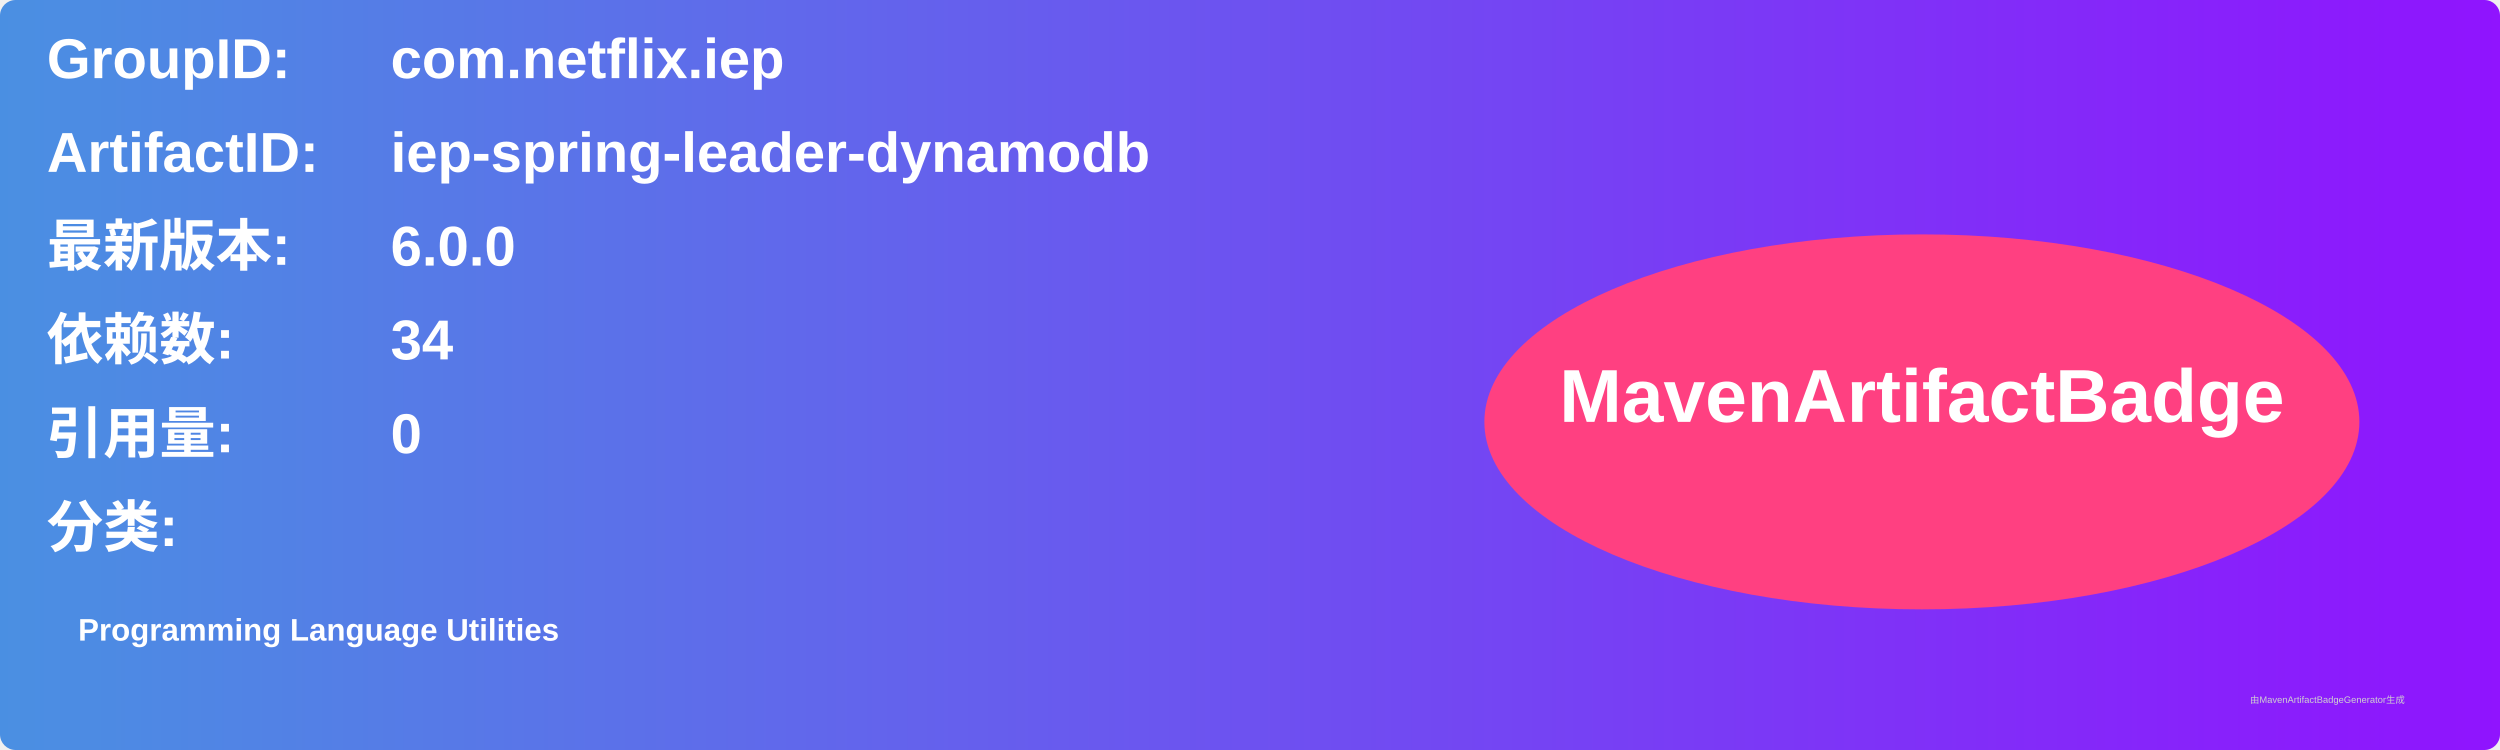
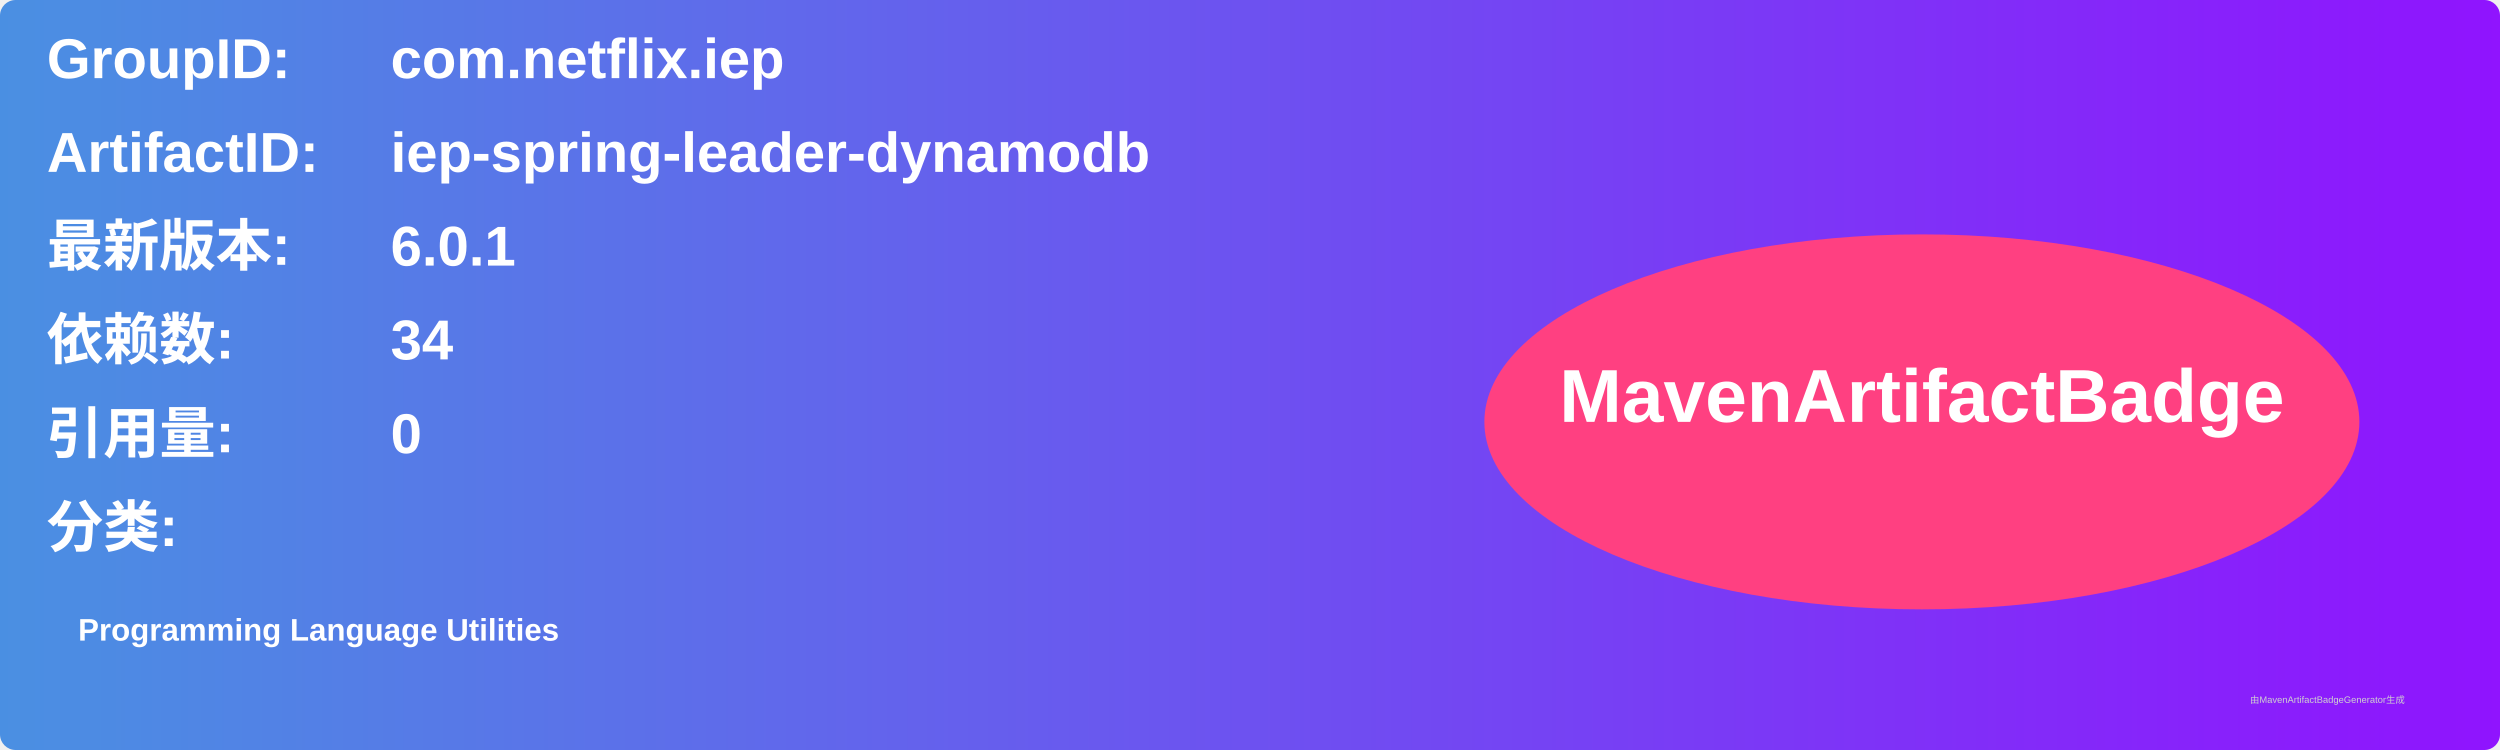
<svg xmlns="http://www.w3.org/2000/svg" width="800" height="240" viewBox="0 0 800 240">
  <linearGradient id="grad" x1="0%" y1="0%" x2="100%" y2="0%">
    <stop offset="0%" stop-color="#4a90e2" />
    <stop offset="100%" stop-color="#9013fe" />
  </linearGradient>
  <rect width="100%" height="100%" rx="5" ry="5" fill="url(#grad)" />
  <g transform="translate(15, 15)">
    <text x="0" y="10" font-family="Arial" font-size="18" fill="white" font-weight="bold" width="260">GroupID:</text>
    <text x="110" y="10" font-family="Arial" font-size="18" fill="white" font-weight="bold" width="460">com.netflix.iep</text>
    <text x="0" y="40" font-family="Arial" font-size="18" fill="white" font-weight="bold" width="260">ArtifactID:</text>
    <text x="110" y="40" font-family="Arial" font-size="18" fill="white" font-weight="bold" width="460">iep-spring-leader-dynamodb</text>
    <text x="0" y="70" font-family="Arial" font-size="18" fill="white" font-weight="bold">最新版本:</text>
    <text x="110" y="70" font-family="Arial" font-size="18" fill="white" font-weight="bold">
-       <tspan font-weight="bold">6.0.0</tspan>
+       <tspan font-weight="bold">6.0.1</tspan>
    </text>
    <text x="0" y="100" font-family="Arial" font-size="18" fill="white" font-weight="bold">依赖数: </text>
    <text x="110" y="100" font-family="Arial" font-size="18" fill="white">
      <tspan font-weight="bold">34</tspan>
    </text>
    <text x="0" y="130" font-family="Arial" font-size="18" fill="white" font-weight="bold">引用量: </text>
    <text x="110" y="130" font-family="Arial" font-size="18" fill="white">
      <tspan font-weight="bold">0</tspan>
    </text>
    <text x="0" y="160" font-family="Arial" font-size="18" fill="white" font-weight="bold">分类:</text>
    <text x="10" y="190" font-family="Arial" font-size="10" fill="white">
      <tspan font-weight="bold">Programming Language Utilities</tspan>
    </text>
    <ellipse cx="600" cy="120" rx="140" ry="60" fill="#ff4081" />
    <text x="600" y="120" text-anchor="middle" font-family="Arial" font-size="24" fill="white" font-weight="bold">MavenArtifactBadge</text>
  </g>
  <text x="720" y="225" font-family="Arial" font-size="3" fill="#d0d0d0">由MavenArtifactBadgeGenerator生成</text>
</svg>
